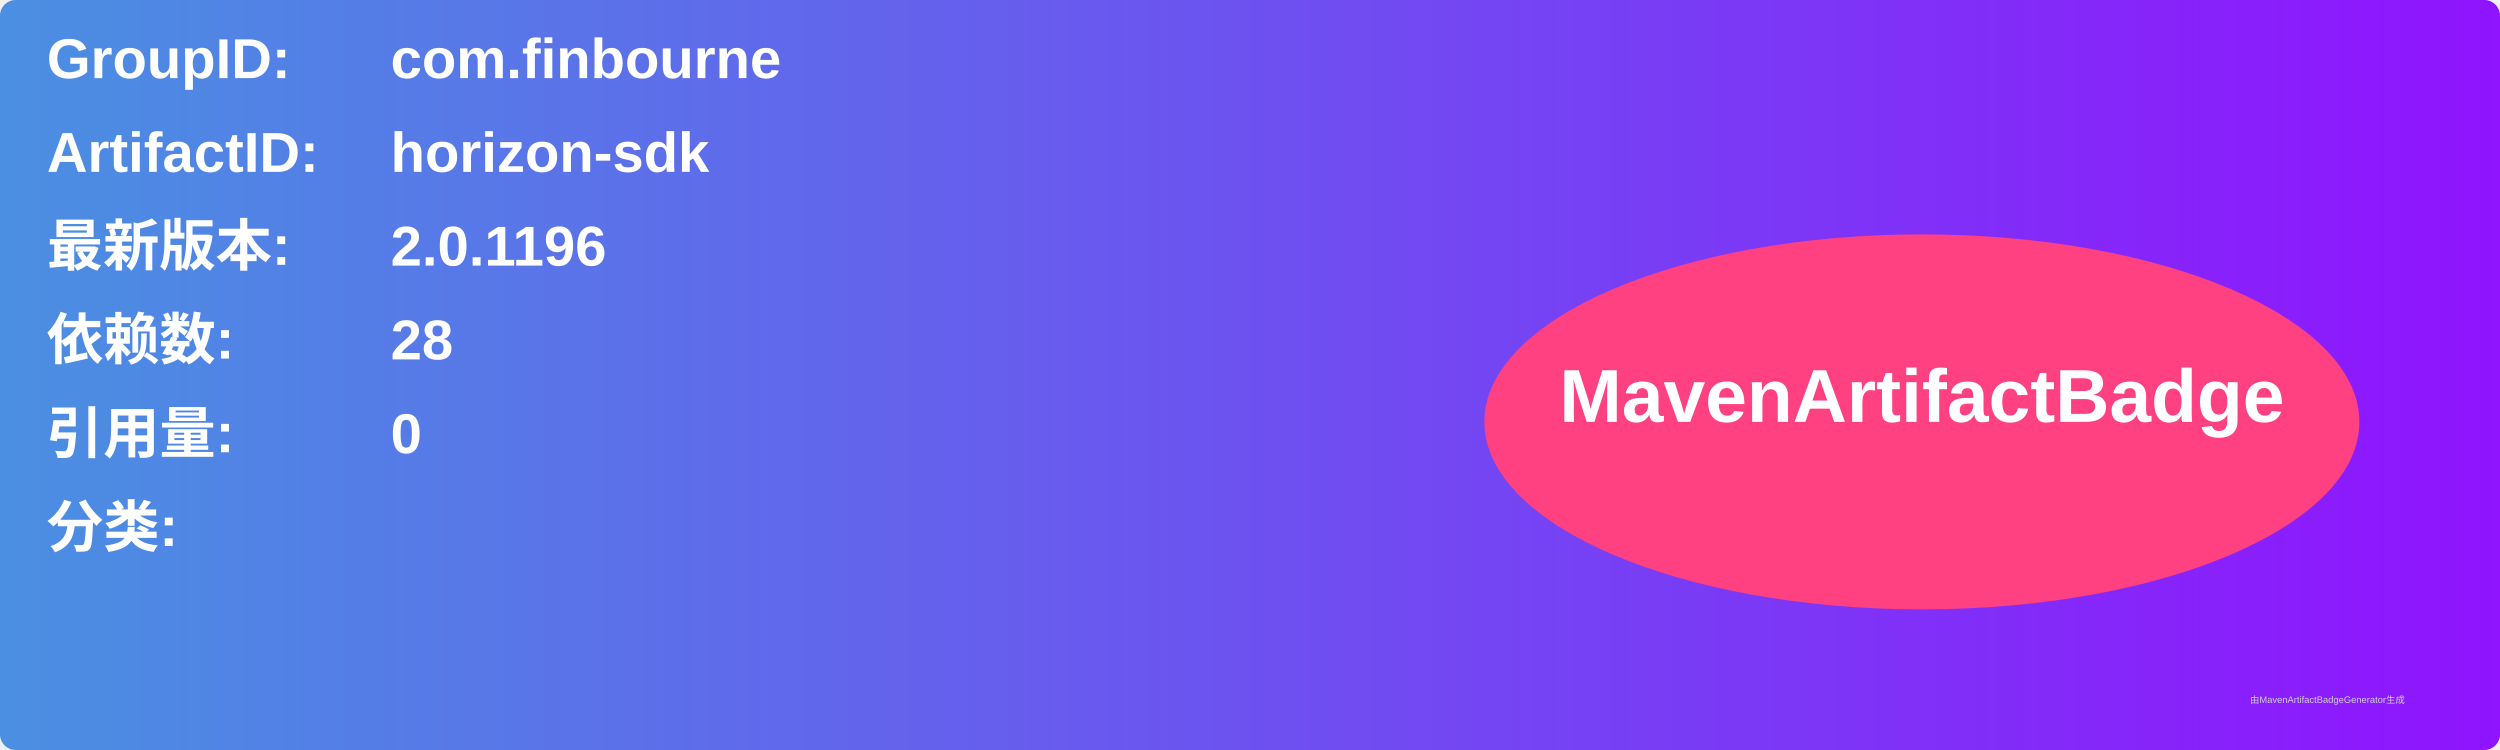
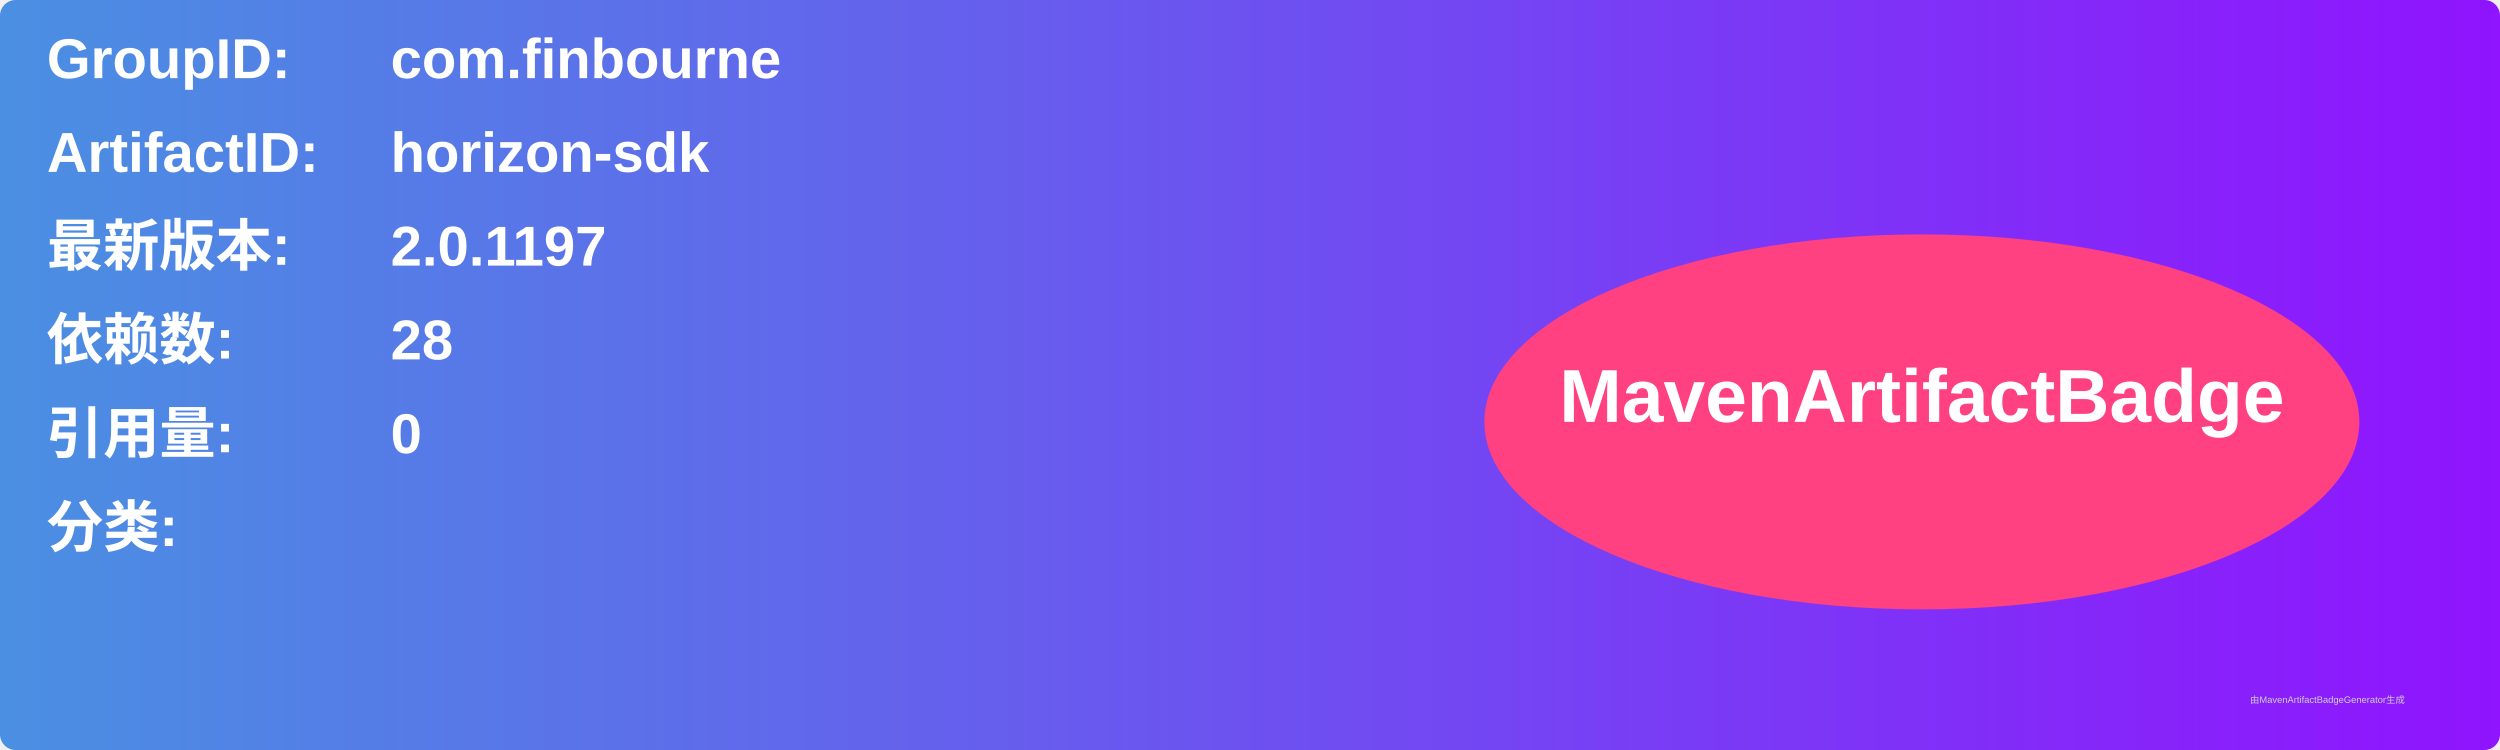
<svg xmlns="http://www.w3.org/2000/svg" width="800" height="240" viewBox="0 0 800 240">
  <linearGradient id="grad" x1="0%" y1="0%" x2="100%" y2="0%">
    <stop offset="0%" stop-color="#4a90e2" />
    <stop offset="100%" stop-color="#9013fe" />
  </linearGradient>
  <rect width="100%" height="100%" rx="5" ry="5" fill="url(#grad)" />
  <g transform="translate(15, 15)">
    <text x="0" y="10" font-family="Arial" font-size="18" fill="white" font-weight="bold" width="260">GroupID:</text>
    <text x="110" y="10" font-family="Arial" font-size="18" fill="white" font-weight="bold" width="460">com.finbourne</text>
    <text x="0" y="40" font-family="Arial" font-size="18" fill="white" font-weight="bold" width="260">ArtifactID:</text>
    <text x="110" y="40" font-family="Arial" font-size="18" fill="white" font-weight="bold" width="460">horizon-sdk</text>
    <text x="0" y="70" font-family="Arial" font-size="18" fill="white" font-weight="bold">最新版本:</text>
    <text x="110" y="70" font-family="Arial" font-size="18" fill="white" font-weight="bold">
-       <tspan font-weight="bold">2.0.1196</tspan>
+       <tspan font-weight="bold">2.0.1197</tspan>
    </text>
    <text x="0" y="100" font-family="Arial" font-size="18" fill="white" font-weight="bold">依赖数: </text>
    <text x="110" y="100" font-family="Arial" font-size="18" fill="white">
      <tspan font-weight="bold">28</tspan>
    </text>
    <text x="0" y="130" font-family="Arial" font-size="18" fill="white" font-weight="bold">引用量: </text>
    <text x="110" y="130" font-family="Arial" font-size="18" fill="white">
      <tspan font-weight="bold">0</tspan>
    </text>
    <text x="0" y="160" font-family="Arial" font-size="18" fill="white" font-weight="bold">分类:</text>
    <text x="10" y="190" font-family="Arial" font-size="10" fill="white">
      <tspan font-weight="bold" />
    </text>
    <ellipse cx="600" cy="120" rx="140" ry="60" fill="#ff4081" />
    <text x="600" y="120" text-anchor="middle" font-family="Arial" font-size="24" fill="white" font-weight="bold">MavenArtifactBadge</text>
  </g>
  <text x="720" y="225" font-family="Arial" font-size="3" fill="#d0d0d0">由MavenArtifactBadgeGenerator生成</text>
</svg>
